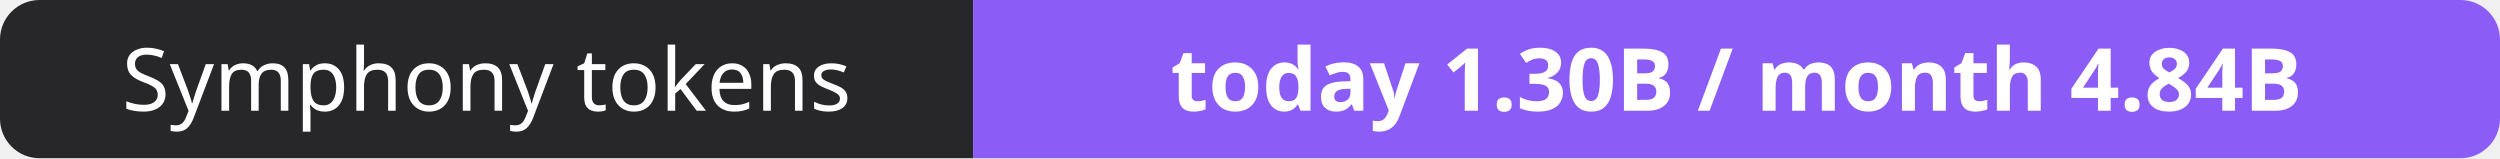
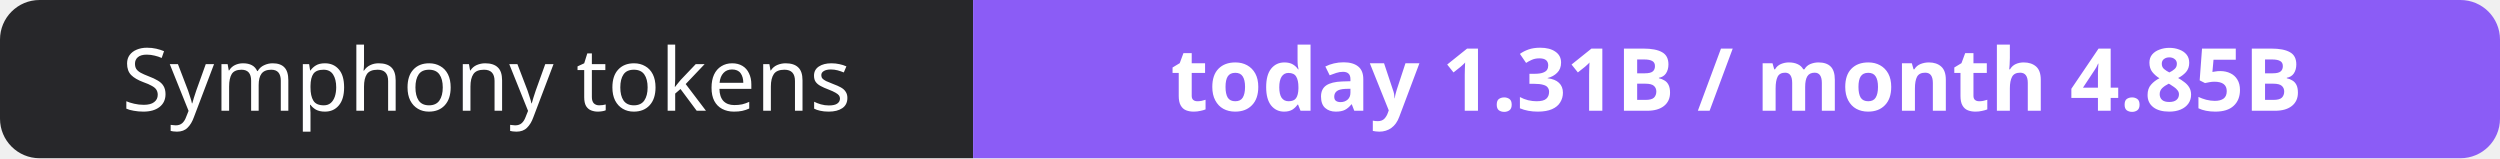
- <svg xmlns="http://www.w3.org/2000/svg" width="316" height="20" role="img" aria-label="Symphony tokens: today 1.30B / month 4.84B">
+ <svg xmlns="http://www.w3.org/2000/svg" width="316" height="20" role="img" aria-label="Symphony tokens: today 1.31B / month 4.85B">
  <clipPath id="r">
    <rect width="316" height="20" rx="5" fill="#fff" />
  </clipPath>
  <g clip-path="url(#r)">
    <rect width="123" height="20" fill="#27272a" />
    <rect x="123" width="193" height="20" fill="#8b5cf6" />
  </g>
  <g fill="#fff" text-anchor="middle" font-family="Verdana,Geneva,sans-serif" font-size="11">
    <text x="61.5" y="14">Symphony tokens</text>
-     <text x="219.5" y="14" font-weight="700">today 1.30B / month 4.84B</text>
+     <text x="219.5" y="14" font-weight="700">today 1.31B / month 4.85B</text>
  </g>
</svg>
